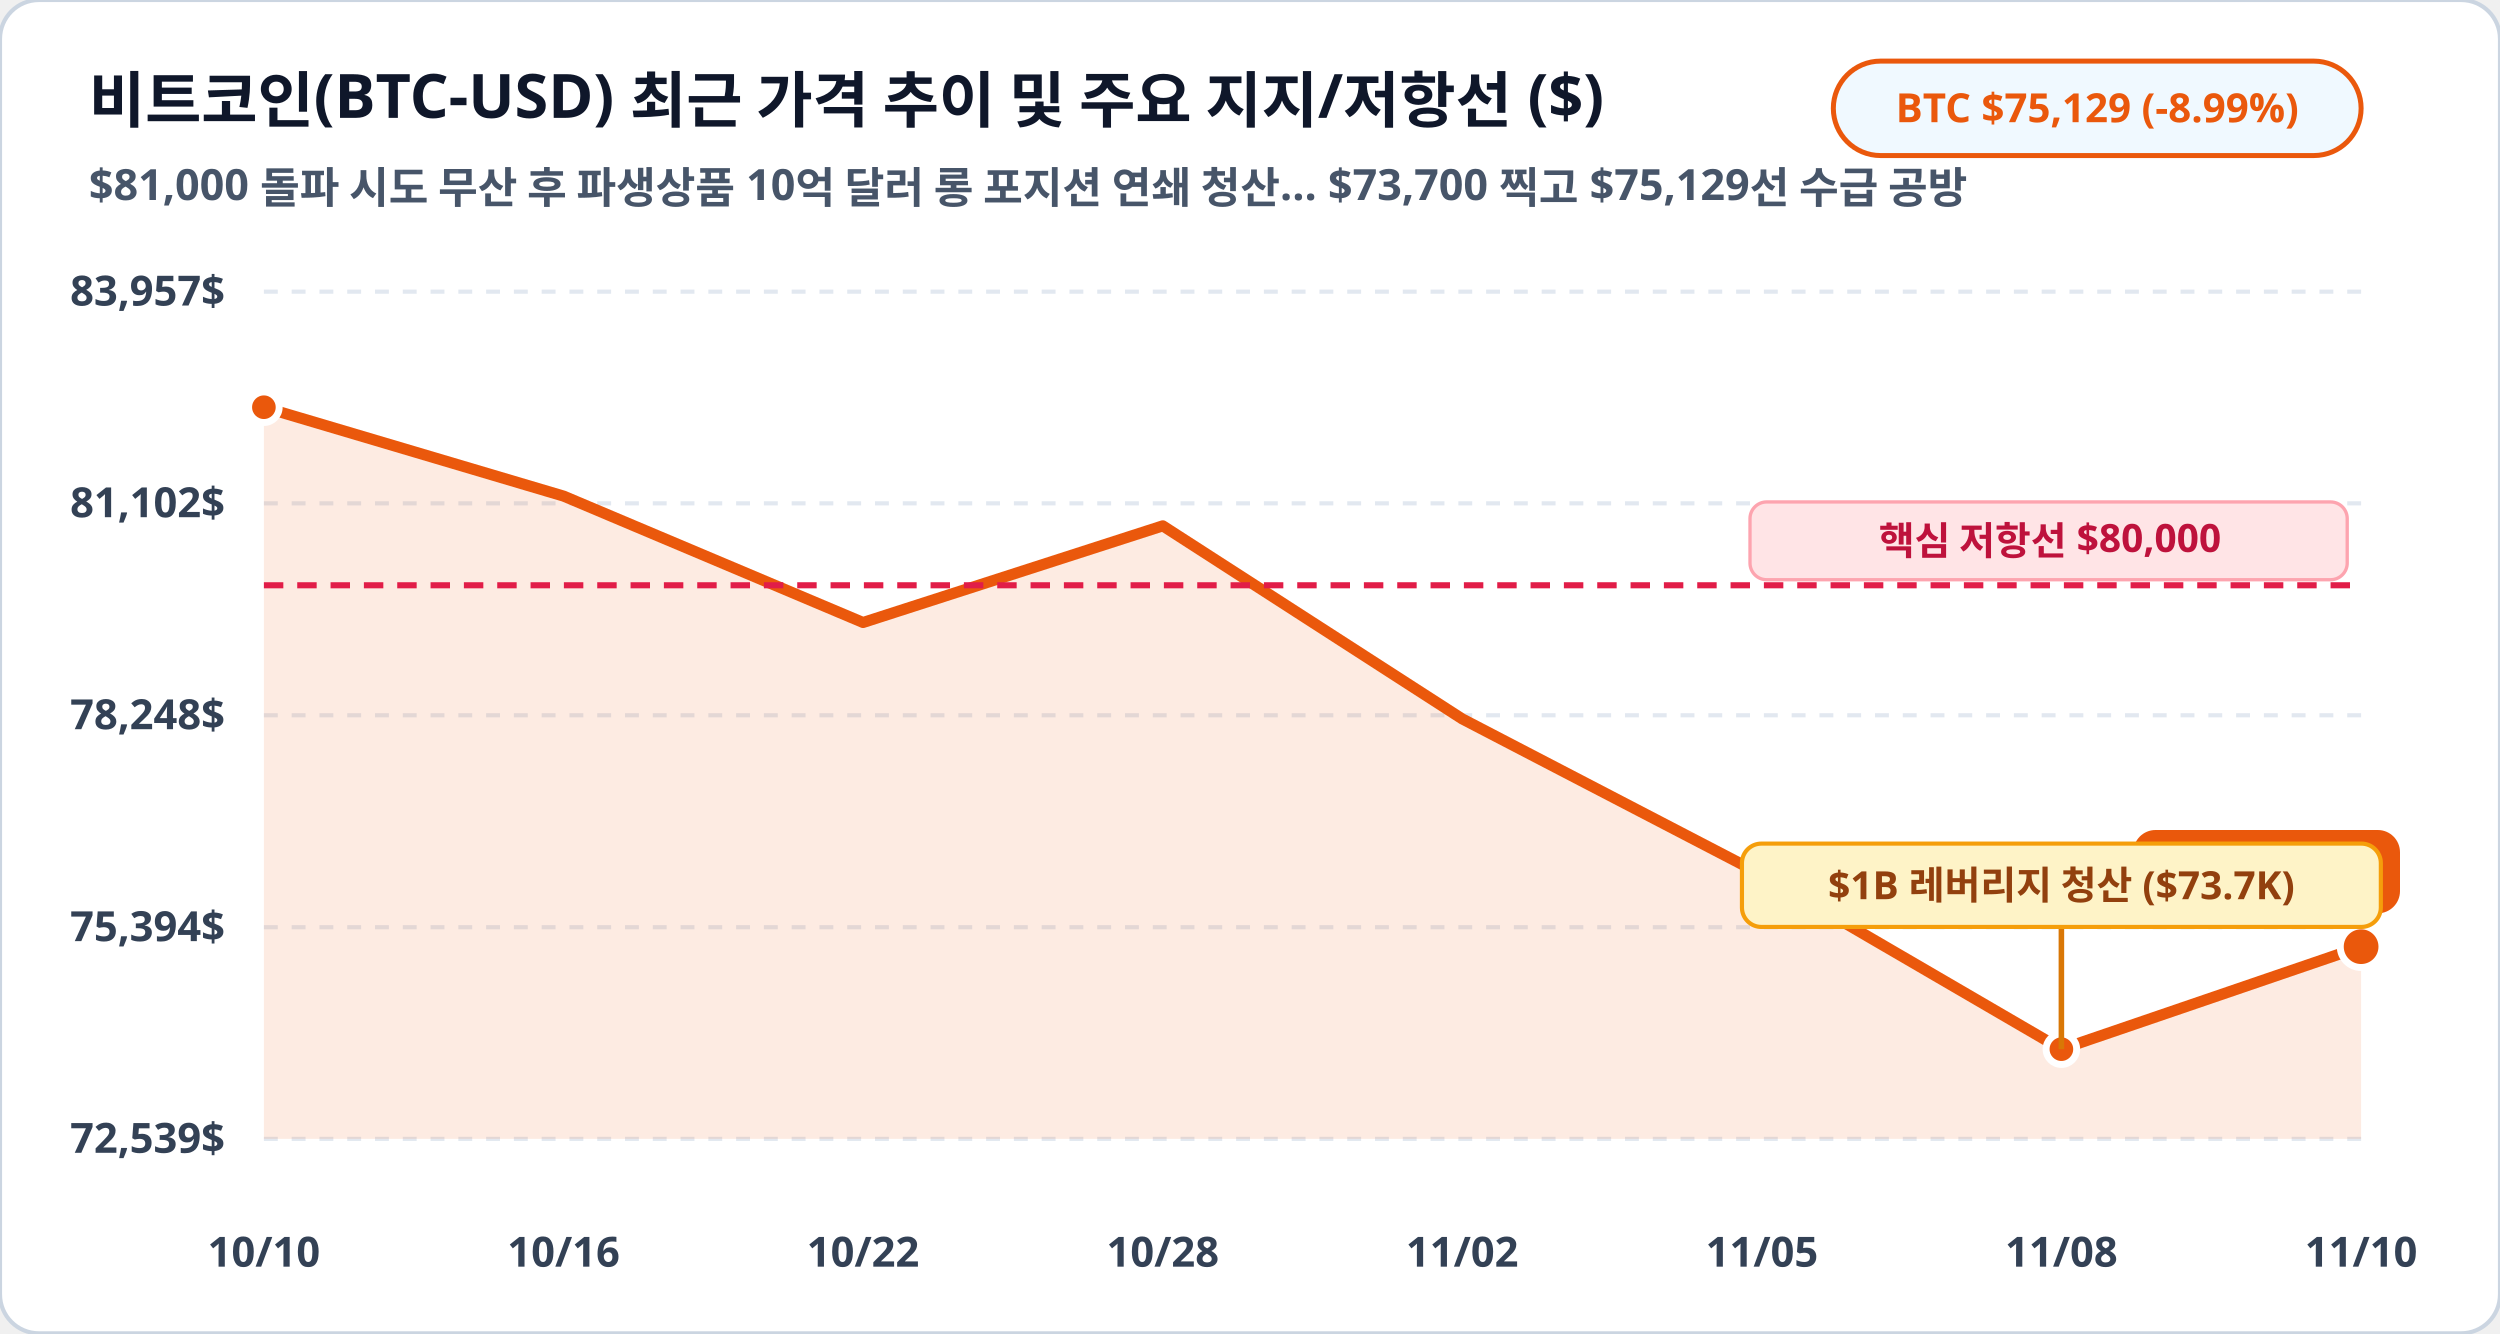
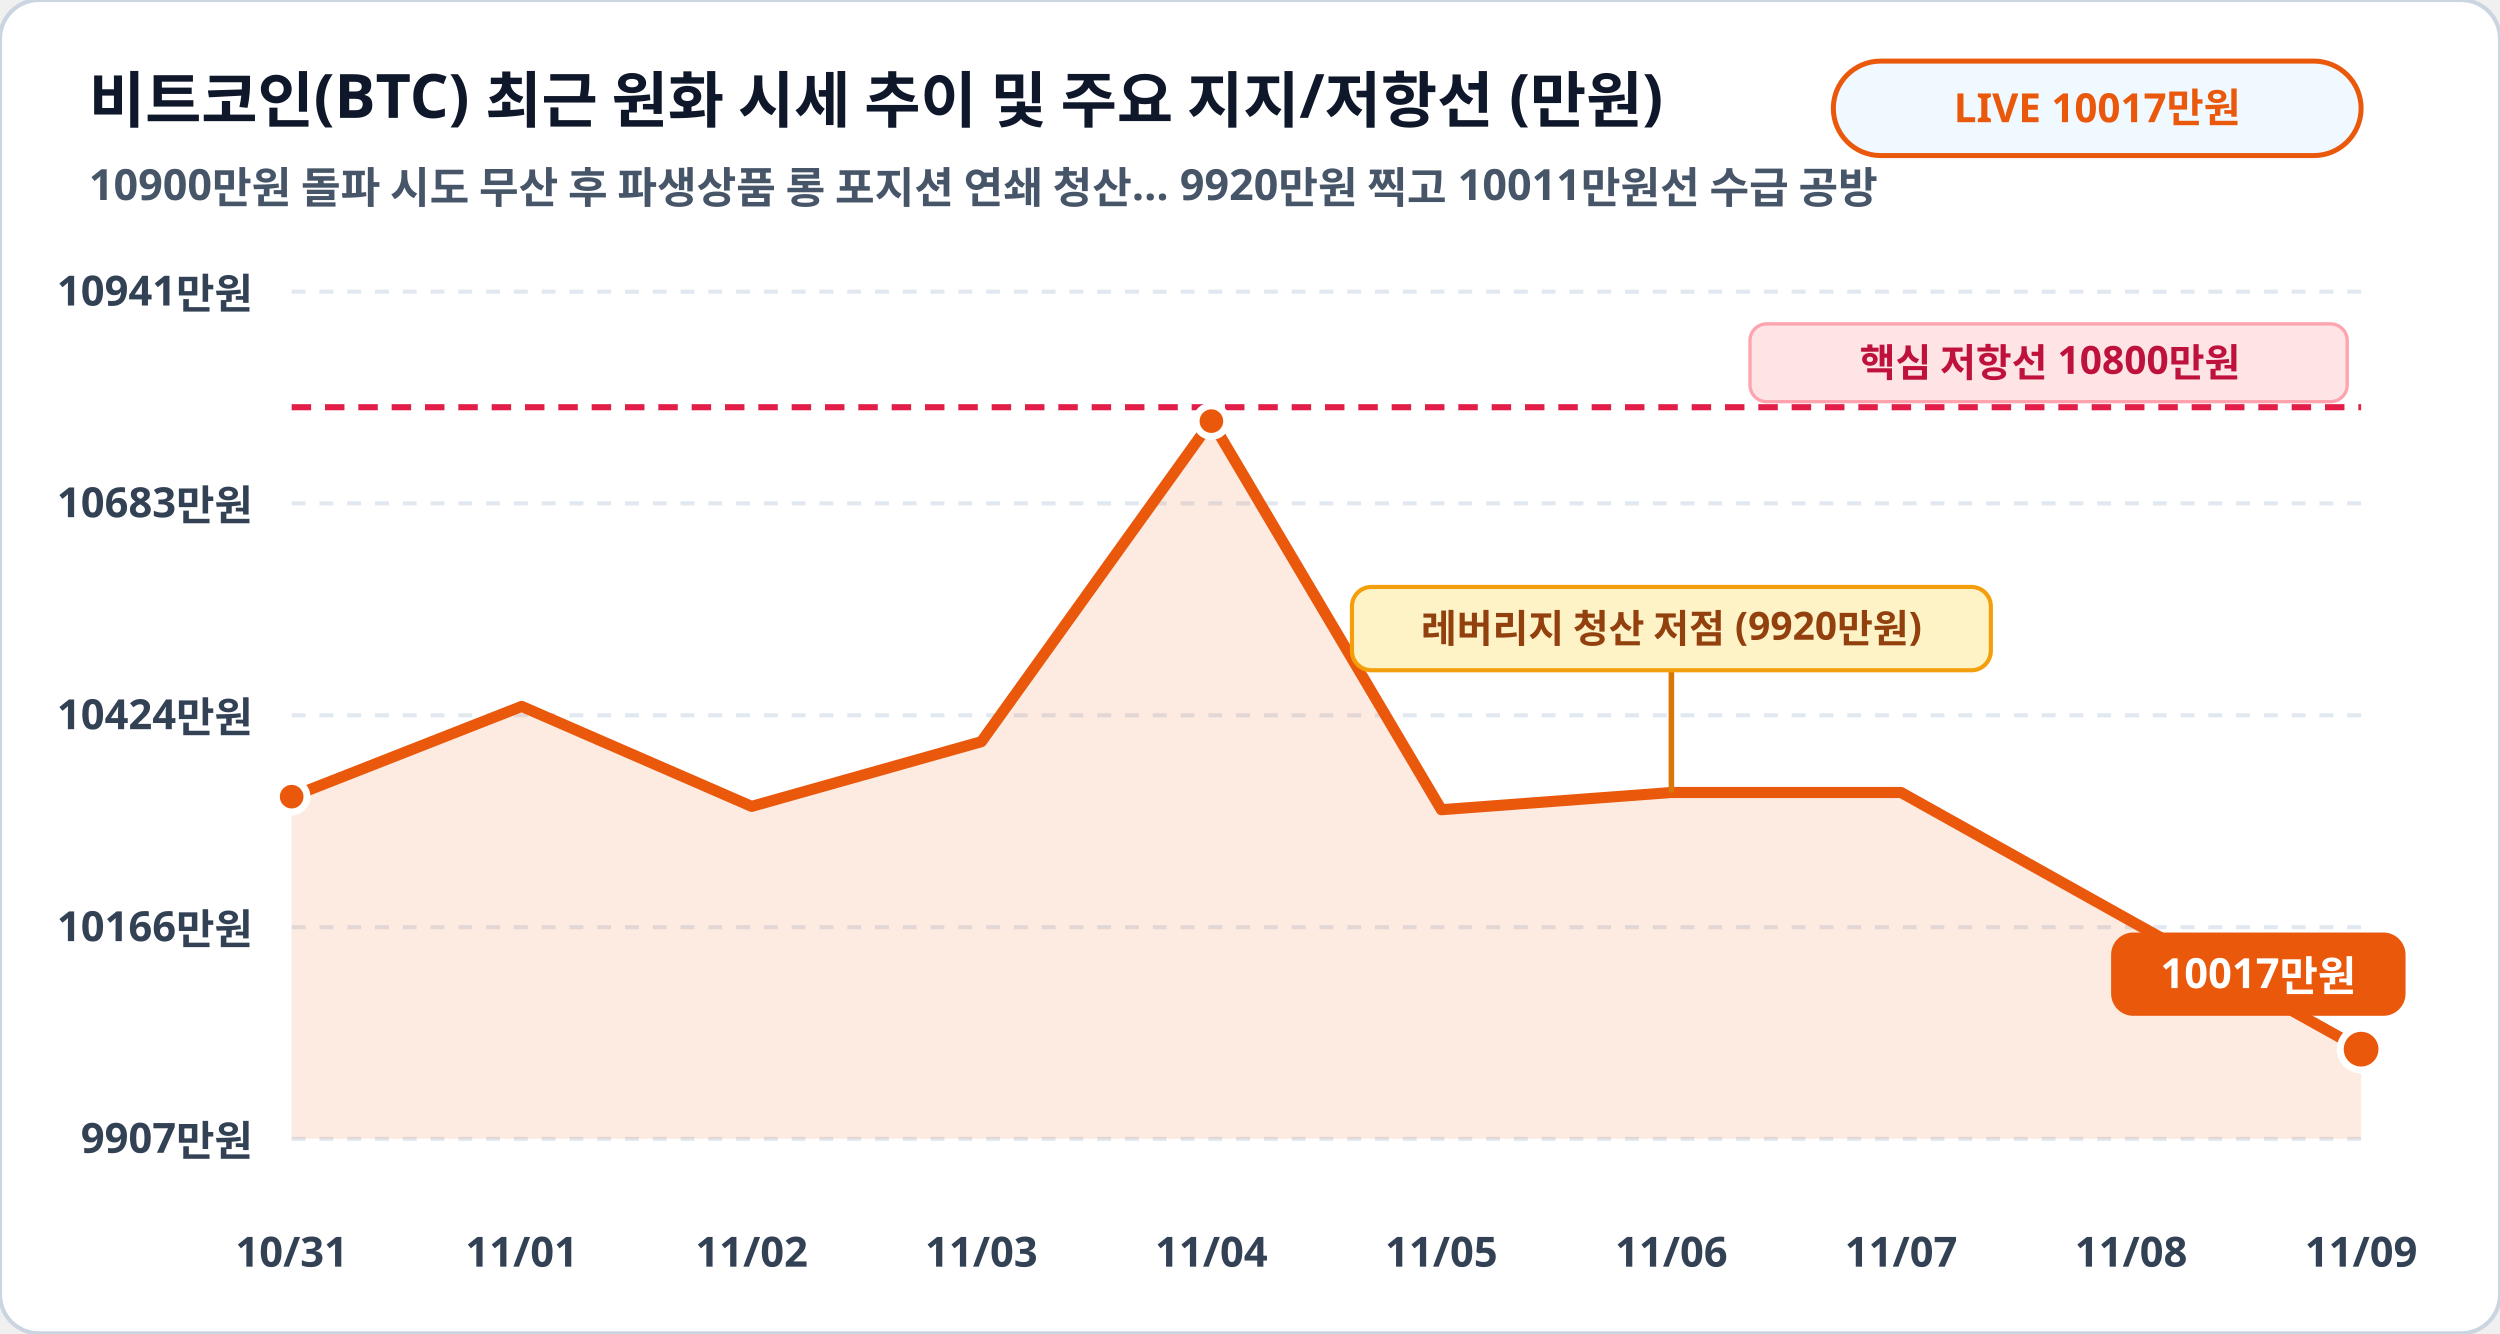
<svg xmlns="http://www.w3.org/2000/svg" viewBox="0 0 900 480" width="100%" height="100%">
  <rect width="900" height="480" rx="14" fill="#ffffff" stroke="#cbd5e1" stroke-width="1.5" />
-   <text x="32" y="44" fill="#0f172a" font-family="Pretendard, sans-serif" font-size="22" font-weight="900">비트코인(BTC-USD) 최근 가격 추이 및 주요 지지/저항선 ($)</text>
-   <text x="32" y="72" fill="#475569" font-family="Pretendard, sans-serif" font-size="15.5" font-weight="600">$81,000 돌파 시도 무산 후 파생상품 10억 달러 롱 포지션 연쇄 청산… $73,700 찍고 $75,129선 수급 공방</text>
+   <text x="32" y="44" fill="#0f172a" font-family="Pretendard, sans-serif" font-size="22" font-weight="900">비트코인(BTC) 최근 원화 시세 추이 및 주요 지지/저항선 (만원)</text>
+   <text x="32" y="72" fill="#475569" font-family="Pretendard, sans-serif" font-size="15.5" font-weight="600">10900만원 돌파 시도 무산 후 파생상품 롱 포지션 연쇄 청산… 9920만원 찍고 10011만원선 수급 공방</text>
  <rect x="660" y="22" width="190" height="34" rx="17" fill="#f0f9ff" stroke="#ea580c" stroke-width="1.8" />
-   <text x="755" y="44" fill="#ea580c" font-family="Pretendard, sans-serif" font-size="14.5" font-weight="800" text-anchor="middle">BTC $75,129 (-8.99%)</text>
-   <line x1="95" y1="105.0" x2="850" y2="105.0" stroke="#e2e8f0" stroke-width="1.5" stroke-dasharray="5,5" />
-   <text x="81" y="110.0" fill="#334155" font-family="Pretendard, sans-serif" font-size="15" font-weight="700" text-anchor="end">83,957$</text>
-   <line x1="95" y1="181.2" x2="850" y2="181.2" stroke="#e2e8f0" stroke-width="1.5" stroke-dasharray="5,5" />
-   <text x="81" y="186.2" fill="#334155" font-family="Pretendard, sans-serif" font-size="15" font-weight="700" text-anchor="end">81,102$</text>
-   <line x1="95" y1="257.5" x2="850" y2="257.5" stroke="#e2e8f0" stroke-width="1.5" stroke-dasharray="5,5" />
-   <text x="81" y="262.5" fill="#334155" font-family="Pretendard, sans-serif" font-size="15" font-weight="700" text-anchor="end">78,248$</text>
-   <line x1="95" y1="333.8" x2="850" y2="333.8" stroke="#e2e8f0" stroke-width="1.5" stroke-dasharray="5,5" />
-   <text x="81" y="338.8" fill="#334155" font-family="Pretendard, sans-serif" font-size="15" font-weight="700" text-anchor="end">75,394$</text>
-   <line x1="95" y1="410.0" x2="850" y2="410.0" stroke="#e2e8f0" stroke-width="1.5" stroke-dasharray="5,5" />
-   <text x="81" y="415.0" fill="#334155" font-family="Pretendard, sans-serif" font-size="15" font-weight="700" text-anchor="end">72,539$</text>
-   <polygon points="95.0,410.0 95.0,146.6 202.9,178.6 310.7,224.1 418.6,189.3 526.4,258.8 634.3,314.9 742.1,377.7 850.0,340.8 850.0,410.0" fill="#ea580c" fill-opacity="0.12" />
-   <polyline fill="none" stroke="#ea580c" stroke-width="4" stroke-linecap="round" stroke-linejoin="round" points="95.0,146.6 202.9,178.6 310.7,224.1 418.6,189.3 526.4,258.8 634.3,314.9 742.1,377.7 850.0,340.8" />
-   <line x1="95" y1="210.7" x2="850" y2="210.7" stroke="#e11d48" stroke-width="2.2" stroke-dasharray="7,5" />
-   <rect x="630" y="180.7" width="215" height="28" rx="6" fill="#ffe4e6" stroke="#fda4af" stroke-width="1.2" />
-   <text x="738" y="199.7" fill="#be123c" font-family="Pretendard, sans-serif" font-size="14" font-weight="800" text-anchor="middle">핵심 저항선 $80,000</text>
-   <circle cx="95.0" cy="146.6" r="5.5" fill="#ea580c" stroke="#ffffff" stroke-width="2.5" />
-   <circle cx="742.1" cy="377.7" r="5.5" fill="#ea580c" stroke="#ffffff" stroke-width="2.5" />
-   <circle cx="850.0" cy="340.8" r="7.5" fill="#ea580c" stroke="#ffffff" stroke-width="2.5" />
-   <rect x="768.0" y="298.8" width="96" height="30" rx="8" fill="#ea580c" />
-   <text x="816.0" y="318.8" fill="#ffffff" font-family="Pretendard, sans-serif" font-size="15" font-weight="800" text-anchor="middle">75,129$</text>
-   <line x1="742.1" y1="377.7" x2="742.1" y2="333.7" stroke="#d97706" stroke-width="2" />
-   <rect x="627.1" y="303.7" width="230" height="30" rx="7" fill="#fef3c7" stroke="#f59e0b" stroke-width="1.5" />
-   <text x="742.1" y="323.7" fill="#92400e" font-family="Pretendard, sans-serif" font-size="14" font-weight="800" text-anchor="middle">$1B 레버리지 청산 ($73.7K)</text>
-   <text x="95.0" y="456" fill="#334155" font-family="Pretendard, sans-serif" font-size="15" font-weight="700" text-anchor="middle">10/10</text>
-   <text x="202.9" y="456" fill="#334155" font-family="Pretendard, sans-serif" font-size="15" font-weight="700" text-anchor="middle">10/16</text>
-   <text x="310.7" y="456" fill="#334155" font-family="Pretendard, sans-serif" font-size="15" font-weight="700" text-anchor="middle">10/22</text>
-   <text x="418.6" y="456" fill="#334155" font-family="Pretendard, sans-serif" font-size="15" font-weight="700" text-anchor="middle">10/28</text>
-   <text x="526.4" y="456" fill="#334155" font-family="Pretendard, sans-serif" font-size="15" font-weight="700" text-anchor="middle">11/02</text>
-   <text x="634.3" y="456" fill="#334155" font-family="Pretendard, sans-serif" font-size="15" font-weight="700" text-anchor="middle">11/05</text>
-   <text x="742.1" y="456" fill="#334155" font-family="Pretendard, sans-serif" font-size="15" font-weight="700" text-anchor="middle">11/08</text>
-   <text x="850.0" y="456" fill="#334155" font-family="Pretendard, sans-serif" font-size="15" font-weight="700" text-anchor="middle">11/10</text>
+   <text x="755" y="44" fill="#ea580c" font-family="Pretendard, sans-serif" font-size="14.5" font-weight="800" text-anchor="middle">LIVE 10017만원</text>
+   <line x1="105" y1="105.0" x2="850" y2="105.0" stroke="#e2e8f0" stroke-width="1.5" stroke-dasharray="5,5" />
+   <text x="91" y="110.0" fill="#334155" font-family="Pretendard, sans-serif" font-size="15" font-weight="700" text-anchor="end">10941만원</text>
+   <line x1="105" y1="181.2" x2="850" y2="181.2" stroke="#e2e8f0" stroke-width="1.5" stroke-dasharray="5,5" />
+   <text x="91" y="186.2" fill="#334155" font-family="Pretendard, sans-serif" font-size="15" font-weight="700" text-anchor="end">10683만원</text>
+   <line x1="105" y1="257.5" x2="850" y2="257.5" stroke="#e2e8f0" stroke-width="1.5" stroke-dasharray="5,5" />
+   <text x="91" y="262.5" fill="#334155" font-family="Pretendard, sans-serif" font-size="15" font-weight="700" text-anchor="end">10424만원</text>
+   <line x1="105" y1="333.8" x2="850" y2="333.8" stroke="#e2e8f0" stroke-width="1.5" stroke-dasharray="5,5" />
+   <text x="91" y="338.8" fill="#334155" font-family="Pretendard, sans-serif" font-size="15" font-weight="700" text-anchor="end">10166만원</text>
+   <line x1="105" y1="410.0" x2="850" y2="410.0" stroke="#e2e8f0" stroke-width="1.5" stroke-dasharray="5,5" />
+   <text x="91" y="415.0" fill="#334155" font-family="Pretendard, sans-serif" font-size="15" font-weight="700" text-anchor="end">9907만원</text>
+   <polygon points="105.0,410.0 105.0,286.8 187.8,254.3 270.6,290.3 353.3,267.0 436.1,151.6 518.9,291.5 601.7,285.3 684.4,285.3 767.2,331.6 850.0,377.7 850.0,410.0" fill="#ea580c" fill-opacity="0.12" />
+   <polyline fill="none" stroke="#ea580c" stroke-width="4" stroke-linecap="round" stroke-linejoin="round" points="105.0,286.8 187.8,254.3 270.6,290.3 353.3,267.0 436.1,151.6 518.9,291.5 601.7,285.3 684.4,285.3 767.2,331.6 850.0,377.7" />
+   <line x1="105" y1="146.6" x2="850" y2="146.6" stroke="#e11d48" stroke-width="2.2" stroke-dasharray="7,5" />
+   <rect x="630" y="116.6" width="215" height="28" rx="6" fill="#ffe4e6" stroke="#fda4af" stroke-width="1.2" />
+   <text x="738" y="135.6" fill="#be123c" font-family="Pretendard, sans-serif" font-size="14" font-weight="800" text-anchor="middle">핵심 저항선 10800만원</text>
+   <circle cx="105.0" cy="286.8" r="5.5" fill="#ea580c" stroke="#ffffff" stroke-width="2.5" />
+   <circle cx="436.1" cy="151.6" r="5.5" fill="#ea580c" stroke="#ffffff" stroke-width="2.5" />
+   <circle cx="850.0" cy="377.7" r="7.5" fill="#ea580c" stroke="#ffffff" stroke-width="2.5" />
+   <rect x="760.0" y="335.7" width="106" height="30" rx="8" fill="#ea580c" />
+   <text x="813.0" y="355.7" fill="#ffffff" font-family="Pretendard, sans-serif" font-size="15" font-weight="800" text-anchor="middle">10017만원</text>
+   <line x1="601.7" y1="285.3" x2="601.7" y2="241.3" stroke="#d97706" stroke-width="2" />
+   <rect x="486.7" y="211.3" width="230" height="30" rx="7" fill="#fef3c7" stroke="#f59e0b" stroke-width="1.5" />
+   <text x="601.7" y="231.3" fill="#92400e" font-family="Pretendard, sans-serif" font-size="14" font-weight="800" text-anchor="middle">레버리지 청산 저점 (9920만원)</text>
+   <text x="105.0" y="456" fill="#334155" font-family="Pretendard, sans-serif" font-size="15" font-weight="700" text-anchor="middle">10/31</text>
+   <text x="187.8" y="456" fill="#334155" font-family="Pretendard, sans-serif" font-size="15" font-weight="700" text-anchor="middle">11/01</text>
+   <text x="270.6" y="456" fill="#334155" font-family="Pretendard, sans-serif" font-size="15" font-weight="700" text-anchor="middle">11/02</text>
+   <text x="353.3" y="456" fill="#334155" font-family="Pretendard, sans-serif" font-size="15" font-weight="700" text-anchor="middle">11/03</text>
+   <text x="436.1" y="456" fill="#334155" font-family="Pretendard, sans-serif" font-size="15" font-weight="700" text-anchor="middle">11/04</text>
+   <text x="518.9" y="456" fill="#334155" font-family="Pretendard, sans-serif" font-size="15" font-weight="700" text-anchor="middle">11/05</text>
+   <text x="601.7" y="456" fill="#334155" font-family="Pretendard, sans-serif" font-size="15" font-weight="700" text-anchor="middle">11/06</text>
+   <text x="684.4" y="456" fill="#334155" font-family="Pretendard, sans-serif" font-size="15" font-weight="700" text-anchor="middle">11/07</text>
+   <text x="767.2" y="456" fill="#334155" font-family="Pretendard, sans-serif" font-size="15" font-weight="700" text-anchor="middle">11/08</text>
+   <text x="850.0" y="456" fill="#334155" font-family="Pretendard, sans-serif" font-size="15" font-weight="700" text-anchor="middle">11/09</text>
</svg>
